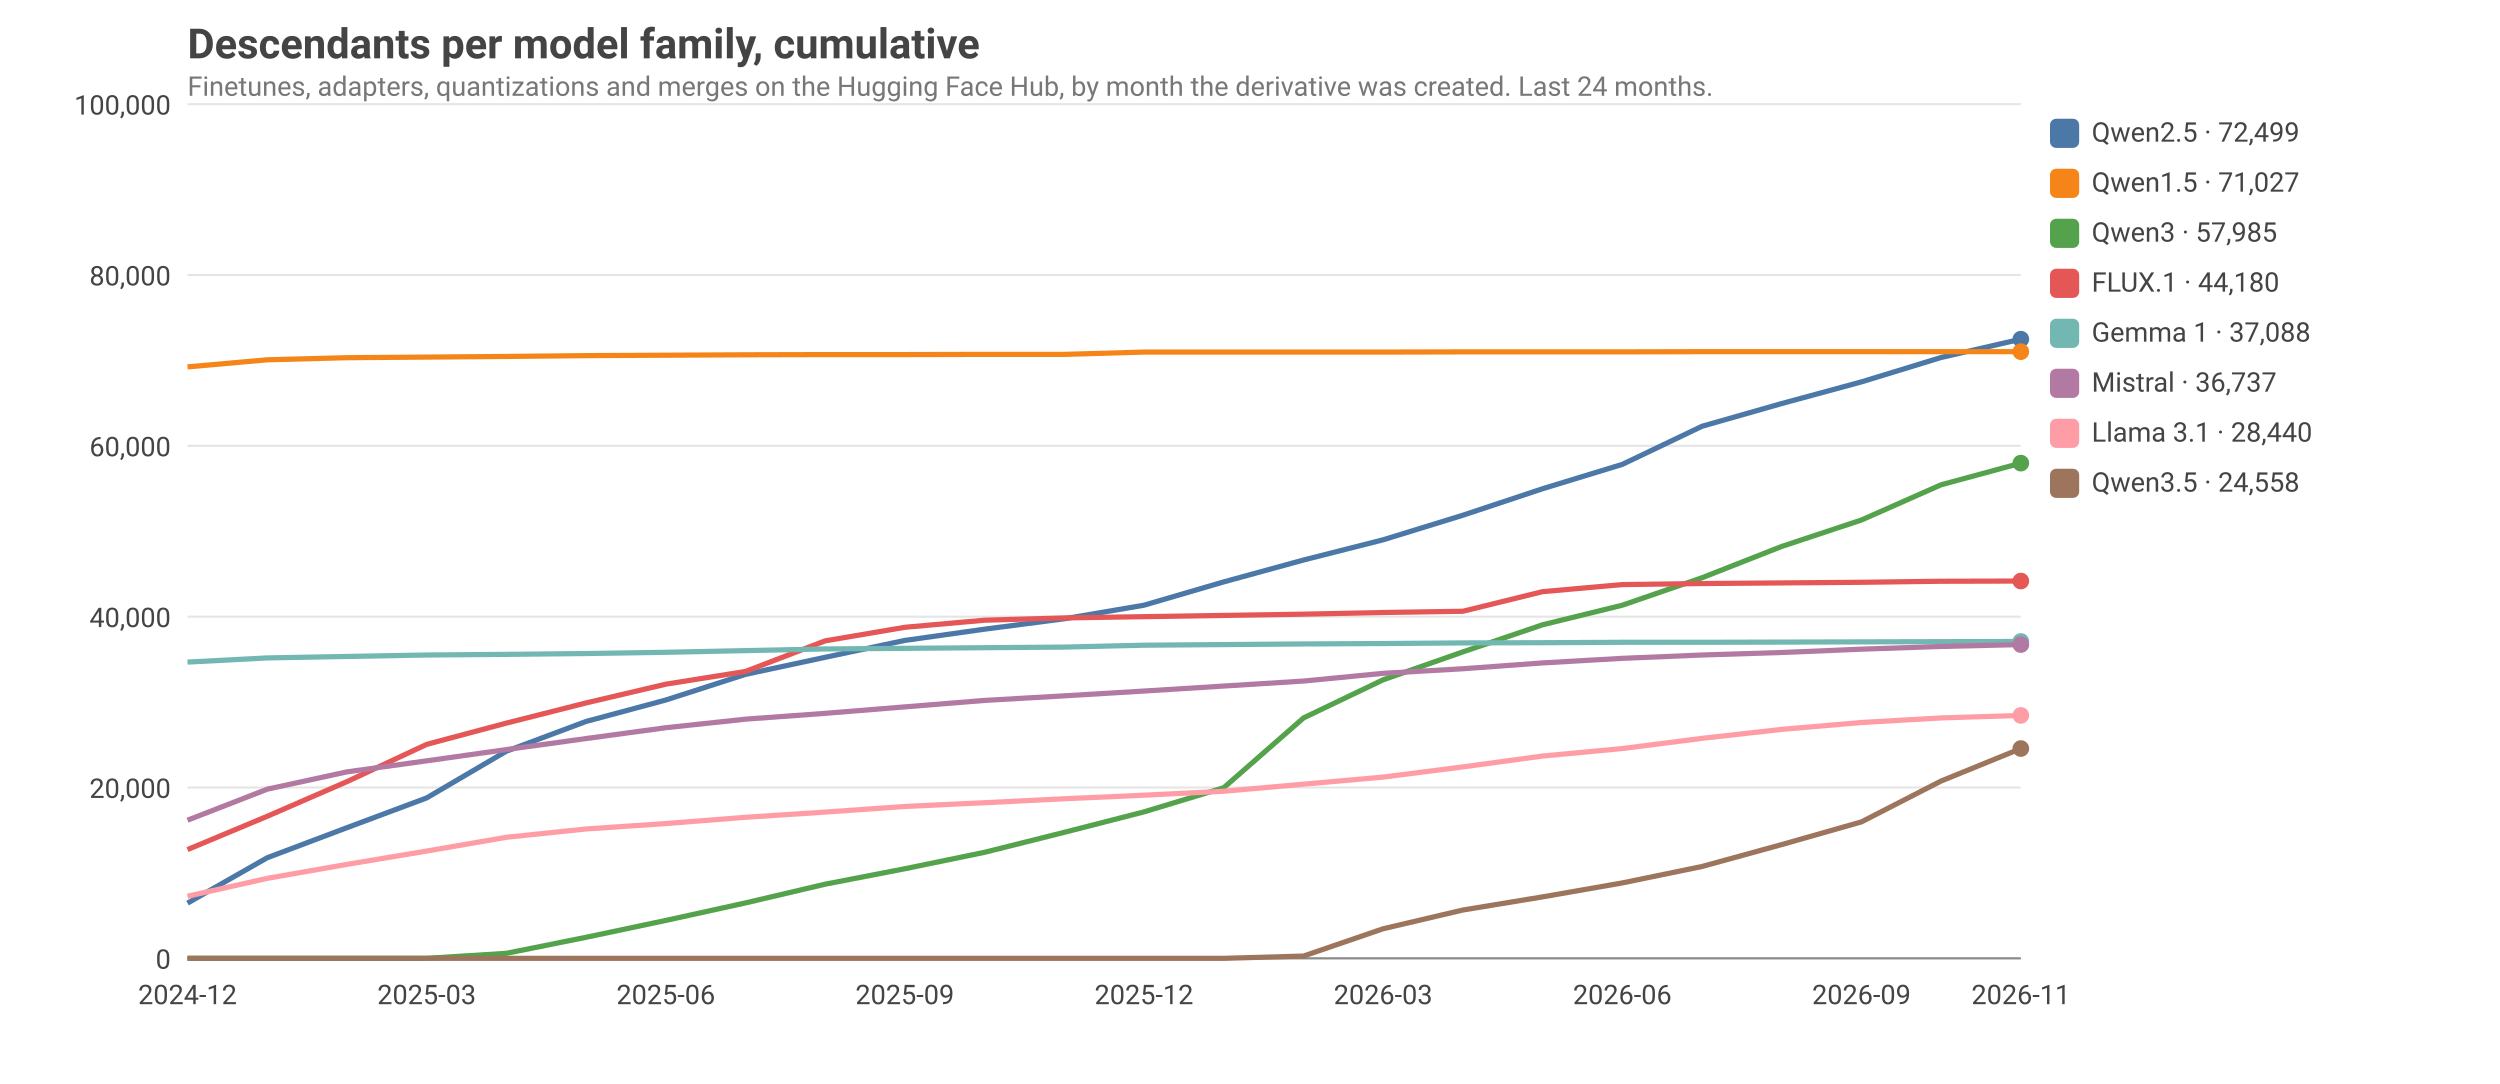
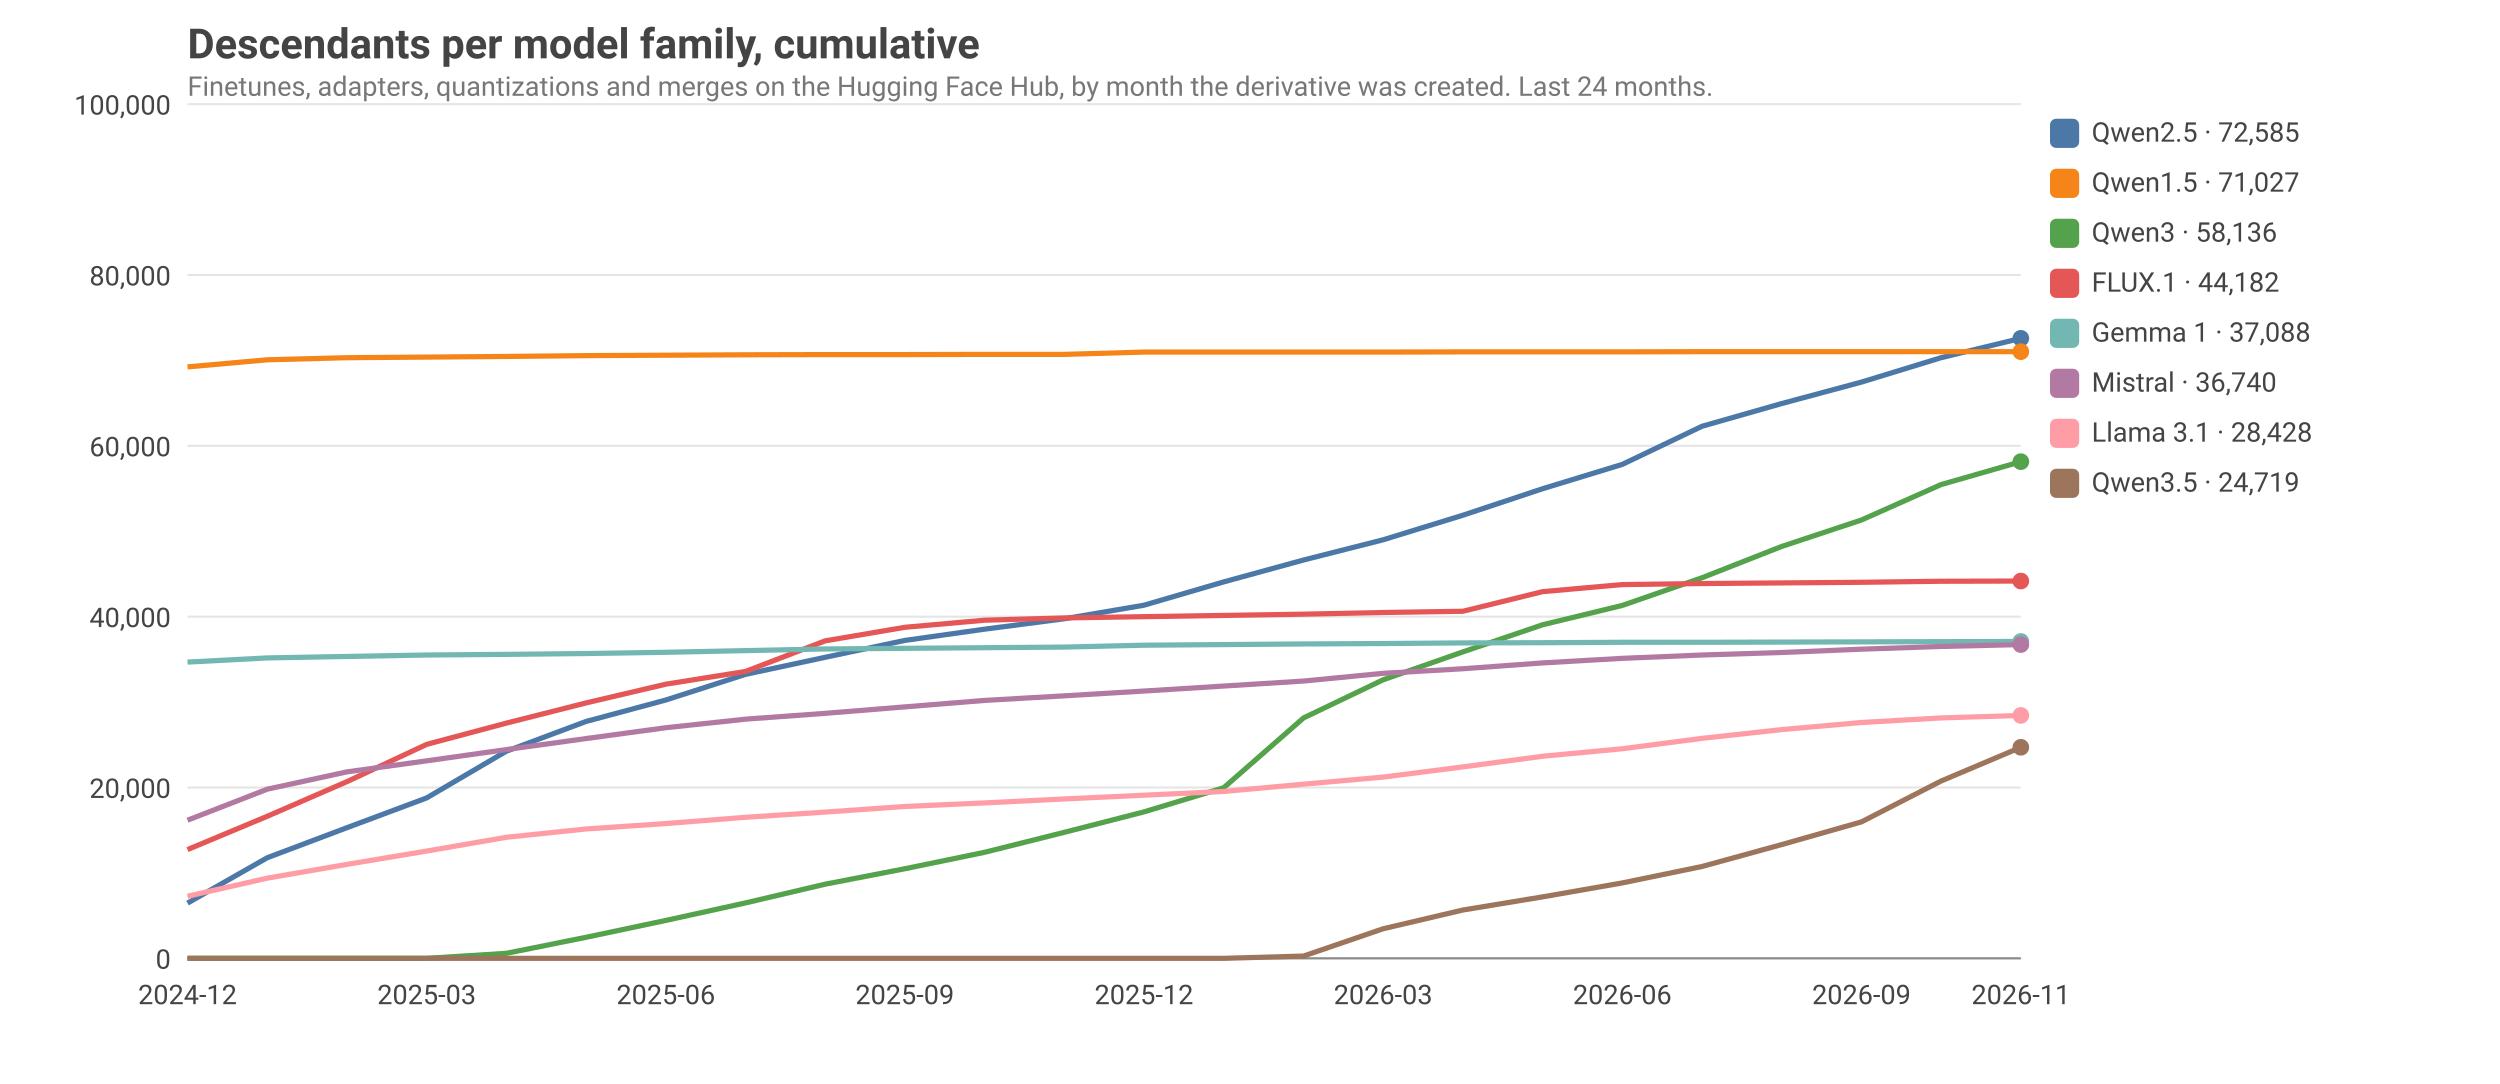
<svg xmlns="http://www.w3.org/2000/svg" viewBox="0 0 1200 520" width="1200" height="520" font-family="ui-sans-serif, system-ui, -apple-system, Segoe UI, Roboto, sans-serif" font-size="14">
  <style>text{fill:#444}.grid{stroke:#999;stroke-opacity:.25}.axis{stroke:#888}.lbl{font-size:13px}.title{font-size:20px;font-weight:600}.sub{fill:#777;font-size:13px}@media (prefers-color-scheme: dark){text{fill:#ddd}.sub{fill:#aaa}}</style>
  <text class="title" x="90" y="28">Descendants per model family, cumulative</text>
  <text class="sub" x="90" y="46">Finetunes, adapters, quantizations and merges on the Hugging Face Hub, by month the derivative was created. Last 24 months.</text>
  <line class="grid" x1="90" x2="970" y1="460.0" y2="460.0" />
  <text class="lbl" x="82" y="465.0" text-anchor="end">0</text>
  <line class="grid" x1="90" x2="970" y1="378.0" y2="378.0" />
  <text class="lbl" x="82" y="383.0" text-anchor="end">20,000</text>
  <line class="grid" x1="90" x2="970" y1="296.0" y2="296.0" />
  <text class="lbl" x="82" y="301.0" text-anchor="end">40,000</text>
  <line class="grid" x1="90" x2="970" y1="214.0" y2="214.0" />
  <text class="lbl" x="82" y="219.0" text-anchor="end">60,000</text>
  <line class="grid" x1="90" x2="970" y1="132.0" y2="132.0" />
  <text class="lbl" x="82" y="137.0" text-anchor="end">80,000</text>
  <line class="grid" x1="90" x2="970" y1="50.0" y2="50.0" />
  <text class="lbl" x="82" y="55.0" text-anchor="end">100,000</text>
  <text class="lbl" x="90.0" y="482" text-anchor="middle">2024-12</text>
  <text class="lbl" x="204.8" y="482" text-anchor="middle">2025-03</text>
  <text class="lbl" x="319.6" y="482" text-anchor="middle">2025-06</text>
  <text class="lbl" x="434.3" y="482" text-anchor="middle">2025-09</text>
  <text class="lbl" x="549.1" y="482" text-anchor="middle">2025-12</text>
  <text class="lbl" x="663.9" y="482" text-anchor="middle">2026-03</text>
  <text class="lbl" x="778.7" y="482" text-anchor="middle">2026-06</text>
  <text class="lbl" x="893.5" y="482" text-anchor="middle">2026-09</text>
  <text class="lbl" x="970.0" y="482" text-anchor="middle">2026-11</text>
  <line class="axis" x1="90" x2="970" y1="460" y2="460" />
-   <polyline fill="none" stroke="#4C78A8" stroke-width="2.5" stroke-linejoin="round" points="90.0,433.5 128.3,411.7 166.5,397.3 204.8,383.0 243.0,360.6 281.3,346.3 319.6,336.0 357.8,323.7 396.1,315.5 434.3,307.4 472.6,302.0 510.9,297.0 549.1,290.5 587.4,279.3 625.7,268.8 663.9,259.1 702.2,247.3 740.4,234.6 778.7,222.9 817.0,204.6 855.2,193.7 893.5,183.3 931.7,171.6 970.0,162.8" />
-   <circle cx="970.0" cy="162.8" r="4" fill="#4C78A8" />
+   <polyline fill="none" stroke="#4C78A8" stroke-width="2.5" stroke-linejoin="round" points="90.0,433.5 128.3,411.7 166.5,397.3 204.8,383.0 243.0,360.6 281.3,346.3 319.6,336.0 357.8,323.7 396.1,315.5 434.3,307.4 472.6,302.0 510.9,297.0 549.1,290.5 587.4,279.3 625.7,268.8 663.9,259.1 702.2,247.3 740.4,234.6 778.7,222.9 817.0,204.6 855.2,193.7 893.5,183.4 931.7,171.7 970.0,162.4" />
+   <circle cx="970.0" cy="162.4" r="4" fill="#4C78A8" />
  <rect x="984" y="57" width="14" height="14" rx="3" fill="#4C78A8" />
-   <text class="lbl" x="1004" y="68">Qwen2.5 · 72,499</text>
+   <text class="lbl" x="1004" y="68">Qwen2.5 · 72,585</text>
  <polyline fill="none" stroke="#F58518" stroke-width="2.5" stroke-linejoin="round" points="90.0,176.1 128.3,172.7 166.5,171.7 204.8,171.4 243.0,171.1 281.3,170.7 319.6,170.5 357.8,170.3 396.1,170.2 434.3,170.2 472.6,170.1 510.9,170.1 549.1,169.0 587.4,169.0 625.7,169.0 663.9,169.0 702.2,168.9 740.4,168.9 778.7,168.9 817.0,168.8 855.2,168.8 893.5,168.8 931.7,168.8 970.0,168.8" />
  <circle cx="970.0" cy="168.8" r="4" fill="#F58518" />
  <rect x="984" y="81" width="14" height="14" rx="3" fill="#F58518" />
  <text class="lbl" x="1004" y="92">Qwen1.5 · 71,027</text>
-   <polyline fill="none" stroke="#54A24B" stroke-width="2.5" stroke-linejoin="round" points="90.0,460.0 128.3,460.0 166.5,460.0 204.8,460.0 243.0,457.6 281.3,449.9 319.6,441.8 357.8,433.4 396.1,424.4 434.3,417.0 472.6,409.1 510.9,399.5 549.1,389.7 587.4,378.1 625.7,344.6 663.9,326.3 702.2,312.9 740.4,299.9 778.7,290.5 817.0,277.3 855.2,262.3 893.5,249.6 931.7,232.7 970.0,222.3" />
-   <circle cx="970.0" cy="222.3" r="4" fill="#54A24B" />
+   <polyline fill="none" stroke="#54A24B" stroke-width="2.5" stroke-linejoin="round" points="90.0,460.0 128.3,460.0 166.5,460.0 204.8,460.0 243.0,457.6 281.3,449.9 319.6,441.8 357.8,433.4 396.1,424.4 434.3,417.0 472.6,409.1 510.9,399.5 549.1,389.7 587.4,378.1 625.7,344.6 663.9,326.3 702.2,312.9 740.4,299.9 778.7,290.6 817.0,277.3 855.2,262.3 893.5,249.6 931.7,232.6 970.0,221.6" />
+   <circle cx="970.0" cy="221.6" r="4" fill="#54A24B" />
  <rect x="984" y="105" width="14" height="14" rx="3" fill="#54A24B" />
-   <text class="lbl" x="1004" y="116">Qwen3 · 57,985</text>
+   <text class="lbl" x="1004" y="116">Qwen3 · 58,136</text>
  <polyline fill="none" stroke="#E45756" stroke-width="2.5" stroke-linejoin="round" points="90.0,407.8 128.3,391.8 166.5,375.2 204.8,357.3 243.0,347.1 281.3,337.4 319.6,328.4 357.8,322.3 396.1,307.6 434.3,301.1 472.6,297.7 510.9,296.6 549.1,296.0 587.4,295.4 625.7,294.8 663.9,294.0 702.2,293.4 740.4,284.0 778.7,280.6 817.0,280.1 855.2,279.8 893.5,279.5 931.7,279.0 970.0,278.9" />
  <circle cx="970.0" cy="278.9" r="4" fill="#E45756" />
  <rect x="984" y="129" width="14" height="14" rx="3" fill="#E45756" />
-   <text class="lbl" x="1004" y="140">FLUX.1 · 44,180</text>
+   <text class="lbl" x="1004" y="140">FLUX.1 · 44,182</text>
  <polyline fill="none" stroke="#72B7B2" stroke-width="2.5" stroke-linejoin="round" points="90.0,317.8 128.3,315.8 166.5,315.1 204.8,314.4 243.0,314.1 281.3,313.7 319.6,313.1 357.8,312.3 396.1,311.5 434.3,311.2 472.6,310.9 510.9,310.6 549.1,309.7 587.4,309.4 625.7,309.1 663.9,308.9 702.2,308.6 740.4,308.5 778.7,308.3 817.0,308.3 855.2,308.2 893.5,308.1 931.7,308.0 970.0,307.9" />
  <circle cx="970.0" cy="307.9" r="4" fill="#72B7B2" />
  <rect x="984" y="153" width="14" height="14" rx="3" fill="#72B7B2" />
  <text class="lbl" x="1004" y="164">Gemma 1 · 37,088</text>
  <polyline fill="none" stroke="#B279A2" stroke-width="2.5" stroke-linejoin="round" points="90.0,393.7 128.3,378.8 166.5,370.5 204.8,365.2 243.0,359.8 281.3,354.5 319.6,349.3 357.8,345.2 396.1,342.4 434.3,339.3 472.6,336.2 510.9,334.0 549.1,331.7 587.4,329.3 625.7,326.9 663.9,323.2 702.2,321.0 740.4,318.2 778.7,316.0 817.0,314.4 855.2,313.2 893.5,311.6 931.7,310.3 970.0,309.4" />
  <circle cx="970.0" cy="309.4" r="4" fill="#B279A2" />
  <rect x="984" y="177" width="14" height="14" rx="3" fill="#B279A2" />
-   <text class="lbl" x="1004" y="188">Mistral · 36,737</text>
-   <polyline fill="none" stroke="#FF9DA6" stroke-width="2.5" stroke-linejoin="round" points="90.0,430.2 128.3,421.6 166.5,414.9 204.8,408.5 243.0,401.9 281.3,397.9 319.6,395.3 357.8,392.3 396.1,389.8 434.3,387.1 472.6,385.3 510.9,383.4 549.1,381.7 587.4,379.8 625.7,376.4 663.9,373.0 702.2,368.1 740.4,362.9 778.7,359.3 817.0,354.4 855.2,350.1 893.5,346.8 931.7,344.6 970.0,343.4" />
+   <text class="lbl" x="1004" y="188">Mistral · 36,740</text>
+   <polyline fill="none" stroke="#FF9DA6" stroke-width="2.5" stroke-linejoin="round" points="90.0,430.2 128.3,421.5 166.5,414.9 204.8,408.5 243.0,401.9 281.3,397.9 319.6,395.3 357.8,392.3 396.1,389.8 434.3,387.1 472.6,385.4 510.9,383.5 549.1,381.7 587.4,379.9 625.7,376.4 663.9,373.0 702.2,368.1 740.4,363.0 778.7,359.4 817.0,354.4 855.2,350.2 893.5,346.8 931.7,344.6 970.0,343.4" />
  <circle cx="970.0" cy="343.4" r="4" fill="#FF9DA6" />
  <rect x="984" y="201" width="14" height="14" rx="3" fill="#FF9DA6" />
-   <text class="lbl" x="1004" y="212">Llama 3.1 · 28,440</text>
-   <polyline fill="none" stroke="#9D755D" stroke-width="2.5" stroke-linejoin="round" points="90.0,460.0 128.3,460.0 166.5,460.0 204.8,460.0 243.0,460.0 281.3,460.0 319.6,460.0 357.8,460.0 396.1,460.0 434.3,460.0 472.6,460.0 510.9,460.0 549.1,460.0 587.4,460.0 625.7,458.9 663.9,445.8 702.2,436.8 740.4,430.5 778.7,423.8 817.0,415.9 855.2,405.4 893.5,394.5 931.7,374.9 970.0,359.3" />
-   <circle cx="970.0" cy="359.3" r="4" fill="#9D755D" />
+   <text class="lbl" x="1004" y="212">Llama 3.1 · 28,428</text>
+   <polyline fill="none" stroke="#9D755D" stroke-width="2.5" stroke-linejoin="round" points="90.0,460.0 128.3,460.0 166.5,460.0 204.8,460.0 243.0,460.0 281.3,460.0 319.6,460.0 357.8,460.0 396.1,460.0 434.3,460.0 472.6,460.0 510.9,460.0 549.1,460.0 587.4,460.0 625.7,458.9 663.9,445.8 702.2,436.8 740.4,430.5 778.7,423.8 817.0,415.9 855.2,405.4 893.5,394.5 931.7,374.9 970.0,358.7" />
+   <circle cx="970.0" cy="358.7" r="4" fill="#9D755D" />
  <rect x="984" y="225" width="14" height="14" rx="3" fill="#9D755D" />
-   <text class="lbl" x="1004" y="236">Qwen3.5 · 24,558</text>
+   <text class="lbl" x="1004" y="236">Qwen3.5 · 24,719</text>
</svg>
